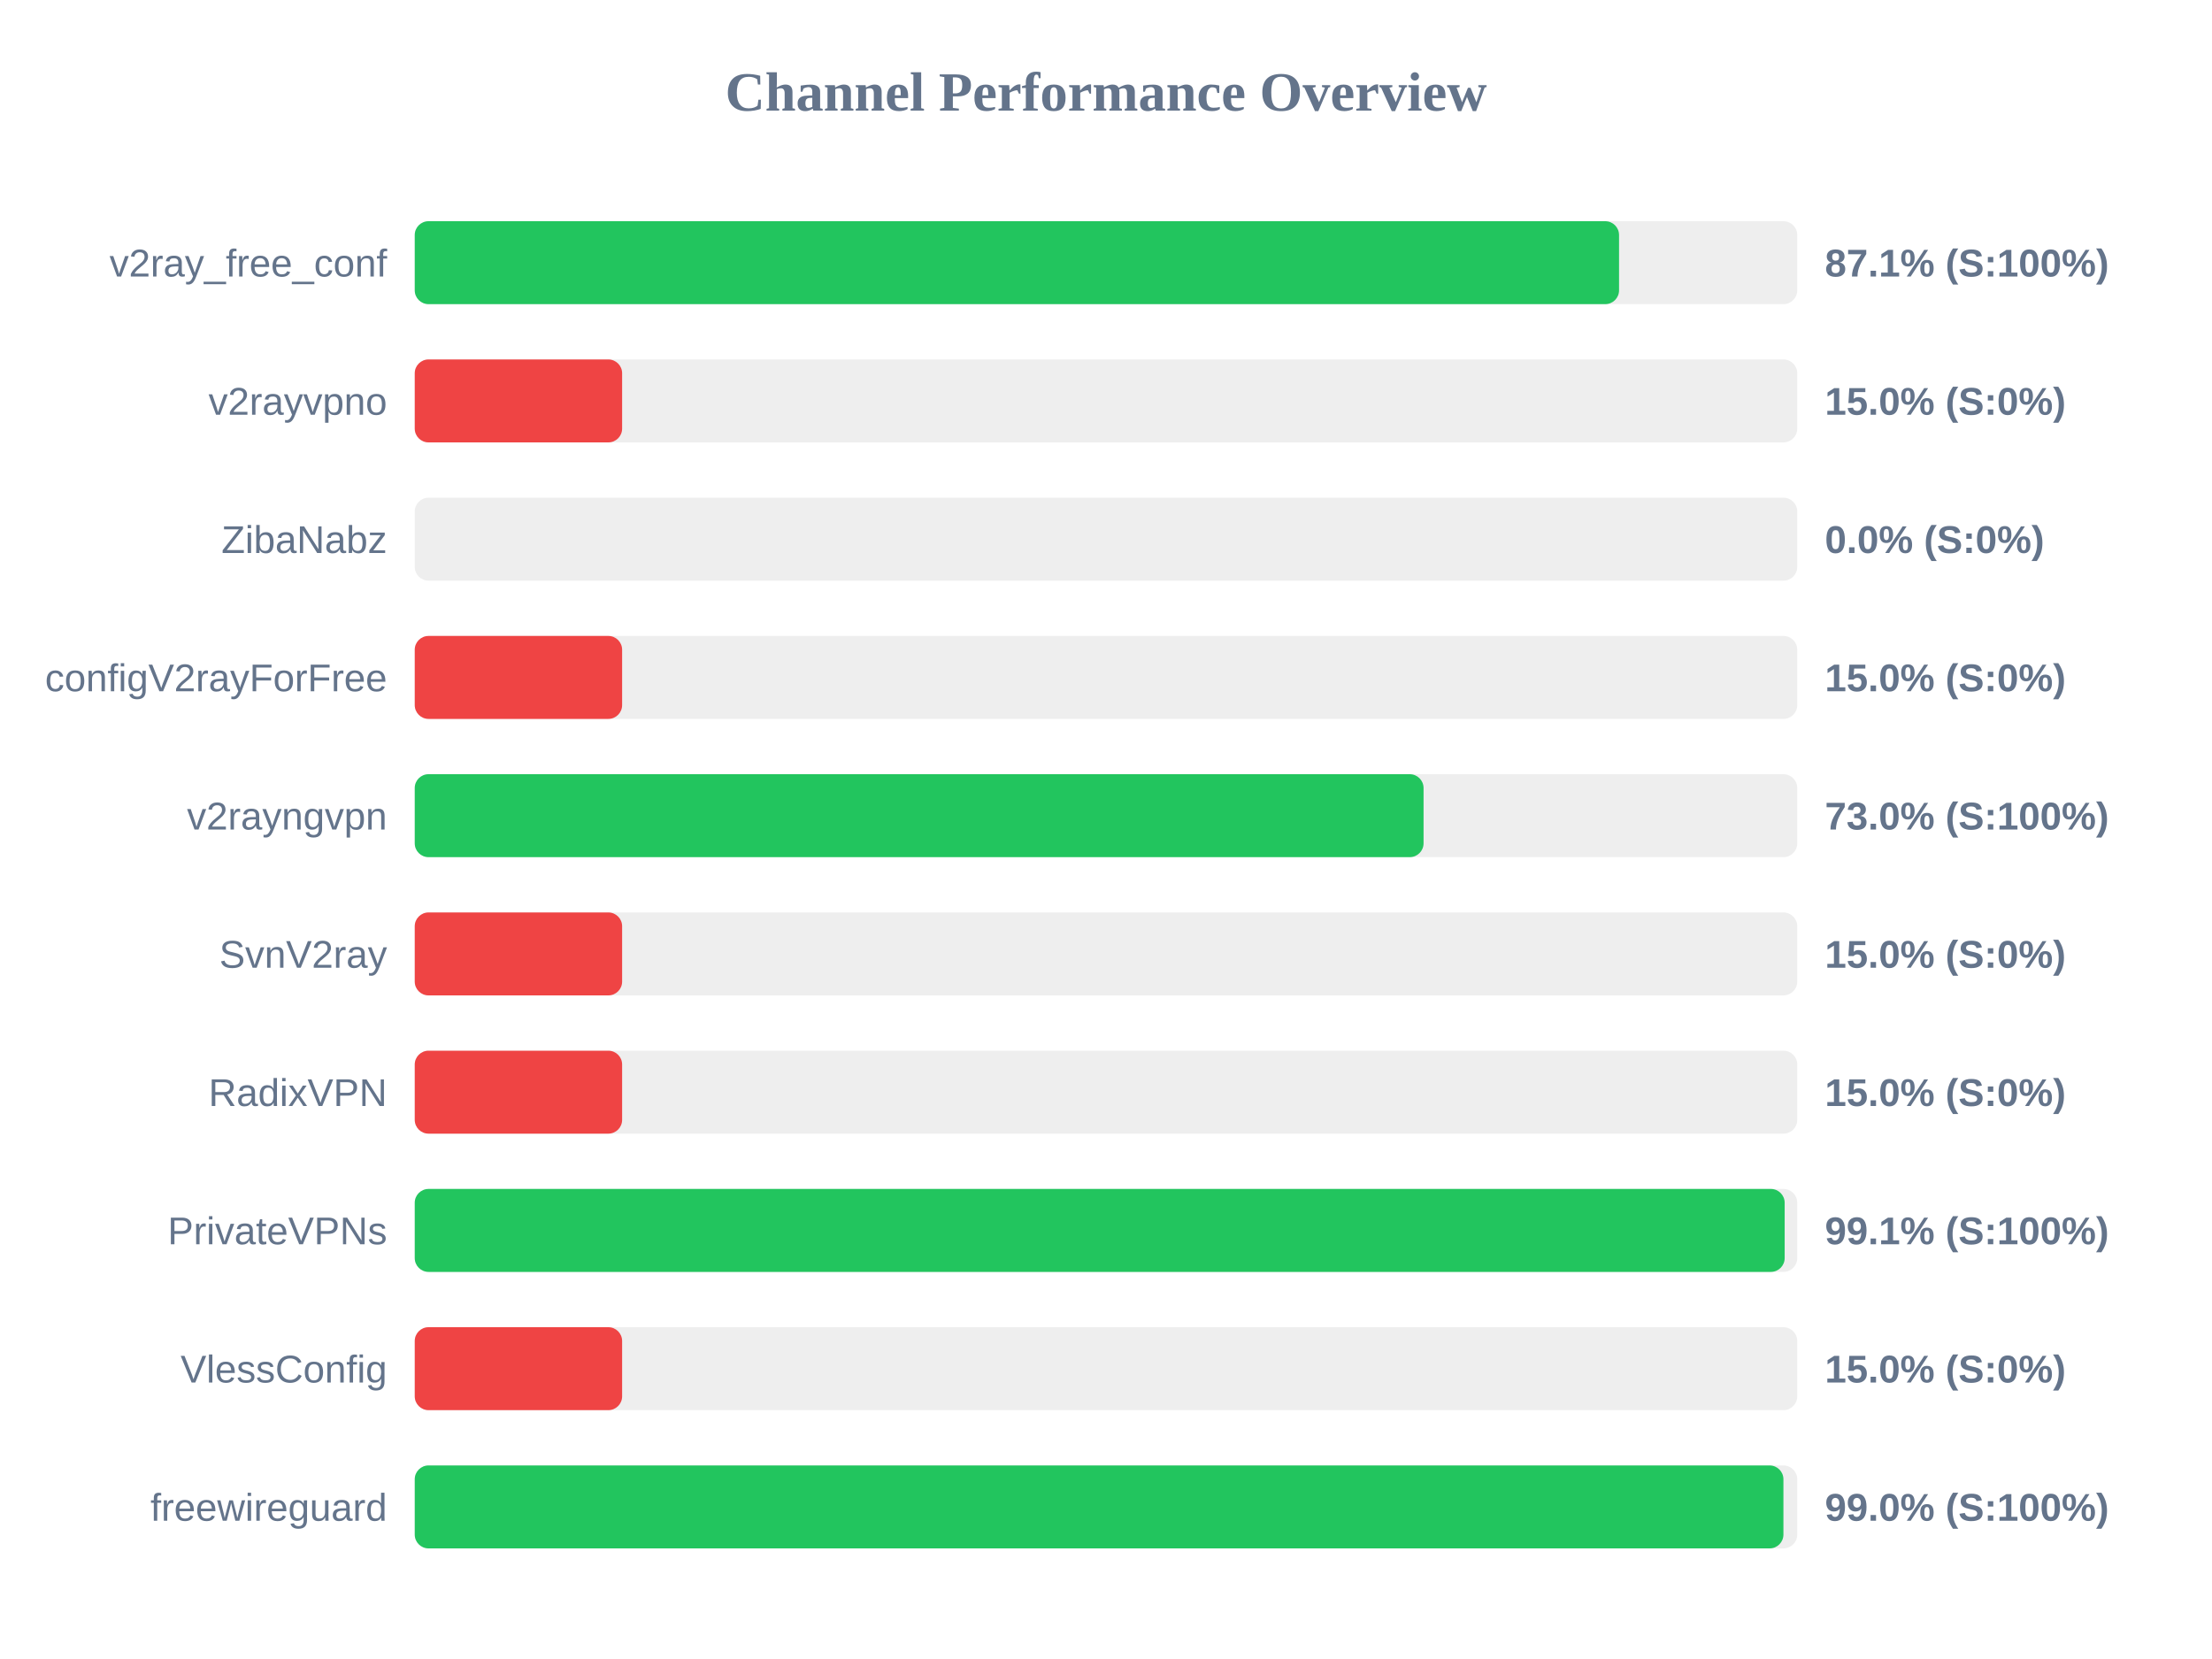
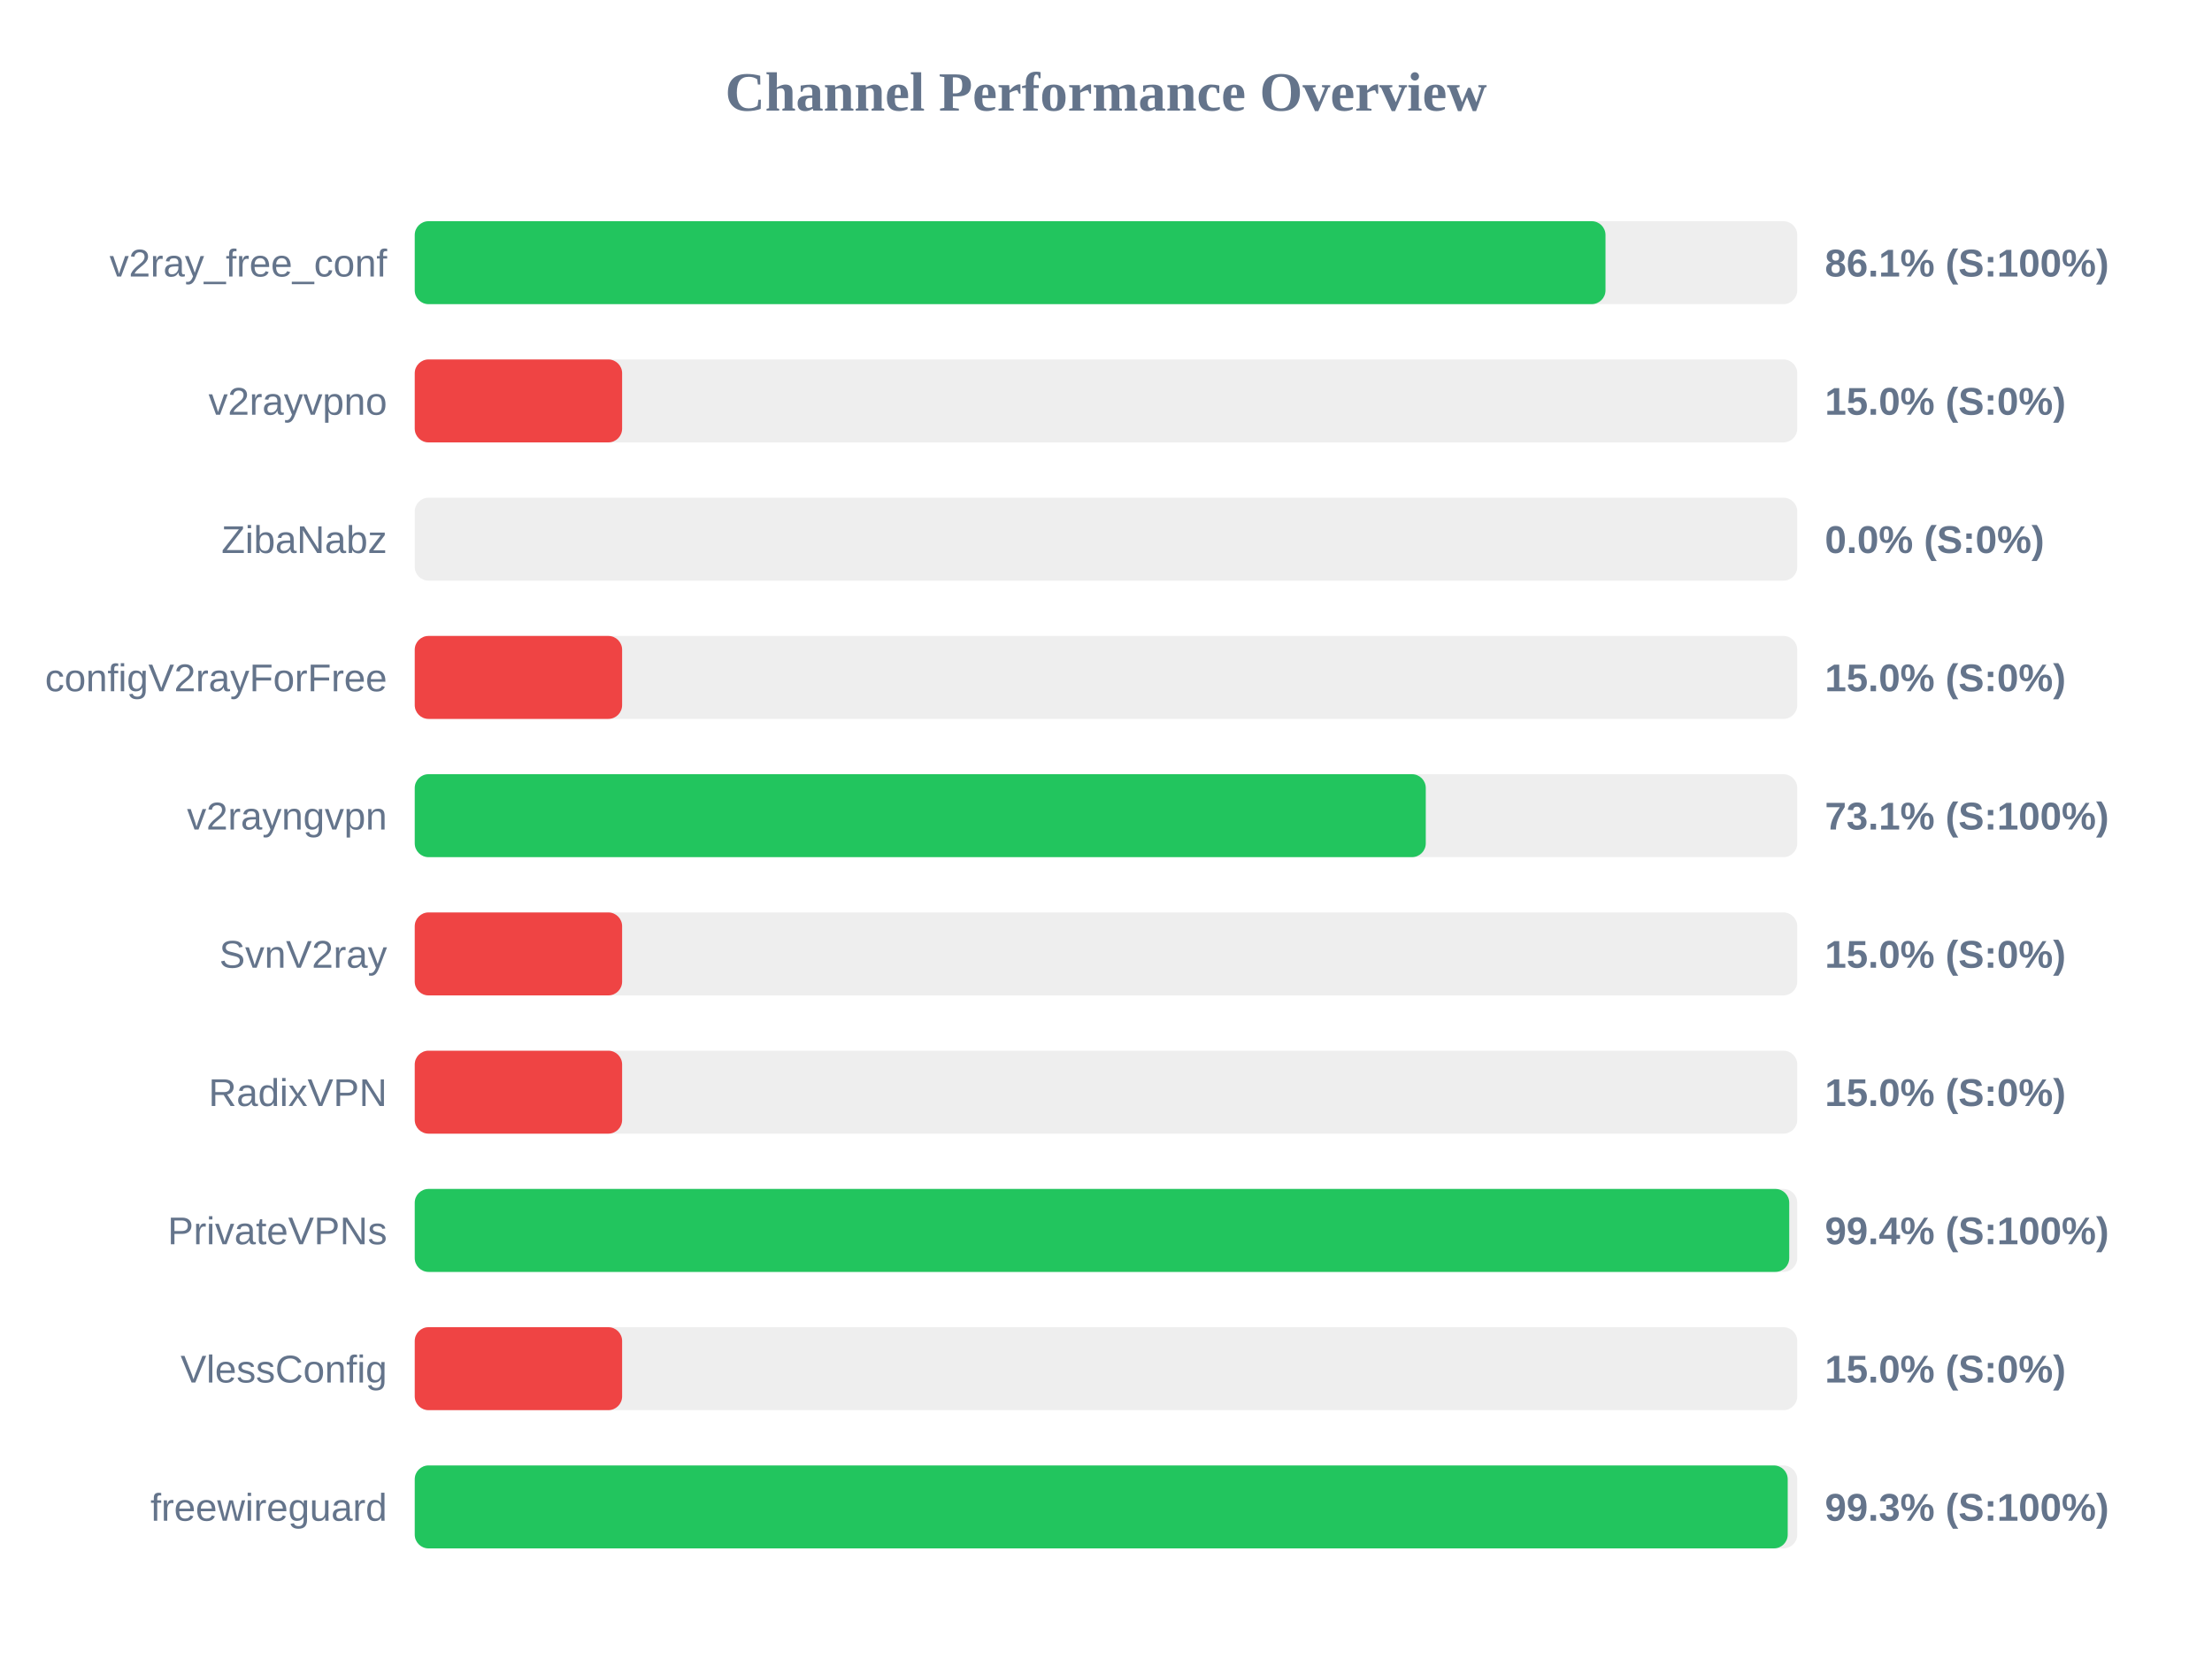
<svg xmlns="http://www.w3.org/2000/svg" width="800" height="600" version="1.1">
  <style>
        .row { font: 14px Arial; fill: #64748b; }
        .score { font: bold 14px Arial; fill: #64748b; }
    </style>
  <text x="400" y="40" text-anchor="middle" font-size="20px" font-weight="bold" fill="#64748b">Channel Performance Overview</text>
  <rect x="150" y="80" width="500" height="30" fill="#eee" rx="5" />
-   <rect x="150" y="80" width="435.55" height="30" fill="#22c55e" rx="5" />
+   <rect x="150" y="80" width="430.65" height="30" fill="#22c55e" rx="5" />
  <text x="140" y="100" text-anchor="end" class="row">v2ray_free_conf</text>
-   <text x="660" y="100" text-anchor="start" class="score">87.1% (S:100%)</text>
+   <text x="660" y="100" text-anchor="start" class="score">86.1% (S:100%)</text>
  <rect x="150" y="130" width="500" height="30" fill="#eee" rx="5" />
  <rect x="150" y="130" width="75.0" height="30" fill="#ef4444" rx="5" />
  <text x="140" y="150" text-anchor="end" class="row">v2rayvpno</text>
  <text x="660" y="150" text-anchor="start" class="score">15.0% (S:0%)</text>
  <rect x="150" y="180" width="500" height="30" fill="#eee" rx="5" />
  <rect x="150" y="180" width="0.0" height="30" fill="#ef4444" rx="5" />
  <text x="140" y="200" text-anchor="end" class="row">ZibaNabz</text>
  <text x="660" y="200" text-anchor="start" class="score">0.0% (S:0%)</text>
  <rect x="150" y="230" width="500" height="30" fill="#eee" rx="5" />
  <rect x="150" y="230" width="75.0" height="30" fill="#ef4444" rx="5" />
  <text x="140" y="250" text-anchor="end" class="row">configV2rayForFree</text>
  <text x="660" y="250" text-anchor="start" class="score">15.0% (S:0%)</text>
  <rect x="150" y="280" width="500" height="30" fill="#eee" rx="5" />
-   <rect x="150" y="280" width="364.85" height="30" fill="#22c55e" rx="5" />
+   <rect x="150" y="280" width="365.65" height="30" fill="#22c55e" rx="5" />
  <text x="140" y="300" text-anchor="end" class="row">v2rayngvpn</text>
-   <text x="660" y="300" text-anchor="start" class="score">73.0% (S:100%)</text>
+   <text x="660" y="300" text-anchor="start" class="score">73.1% (S:100%)</text>
  <rect x="150" y="330" width="500" height="30" fill="#eee" rx="5" />
  <rect x="150" y="330" width="75.0" height="30" fill="#ef4444" rx="5" />
  <text x="140" y="350" text-anchor="end" class="row">SvnV2ray</text>
  <text x="660" y="350" text-anchor="start" class="score">15.0% (S:0%)</text>
  <rect x="150" y="380" width="500" height="30" fill="#eee" rx="5" />
  <rect x="150" y="380" width="75.0" height="30" fill="#ef4444" rx="5" />
  <text x="140" y="400" text-anchor="end" class="row">RadixVPN</text>
  <text x="660" y="400" text-anchor="start" class="score">15.0% (S:0%)</text>
  <rect x="150" y="430" width="500" height="30" fill="#eee" rx="5" />
-   <rect x="150" y="430" width="495.45" height="30" fill="#22c55e" rx="5" />
+   <rect x="150" y="430" width="497.1" height="30" fill="#22c55e" rx="5" />
  <text x="140" y="450" text-anchor="end" class="row">PrivateVPNs</text>
-   <text x="660" y="450" text-anchor="start" class="score">99.1% (S:100%)</text>
+   <text x="660" y="450" text-anchor="start" class="score">99.4% (S:100%)</text>
  <rect x="150" y="480" width="500" height="30" fill="#eee" rx="5" />
  <rect x="150" y="480" width="75.0" height="30" fill="#ef4444" rx="5" />
  <text x="140" y="500" text-anchor="end" class="row">VlessConfig</text>
  <text x="660" y="500" text-anchor="start" class="score">15.0% (S:0%)</text>
  <rect x="150" y="530" width="500" height="30" fill="#eee" rx="5" />
-   <rect x="150" y="530" width="495.0" height="30" fill="#22c55e" rx="5" />
+   <rect x="150" y="530" width="496.55" height="30" fill="#22c55e" rx="5" />
  <text x="140" y="550" text-anchor="end" class="row">freewireguard</text>
-   <text x="660" y="550" text-anchor="start" class="score">99.0% (S:100%)</text>
+   <text x="660" y="550" text-anchor="start" class="score">99.3% (S:100%)</text>
</svg>
